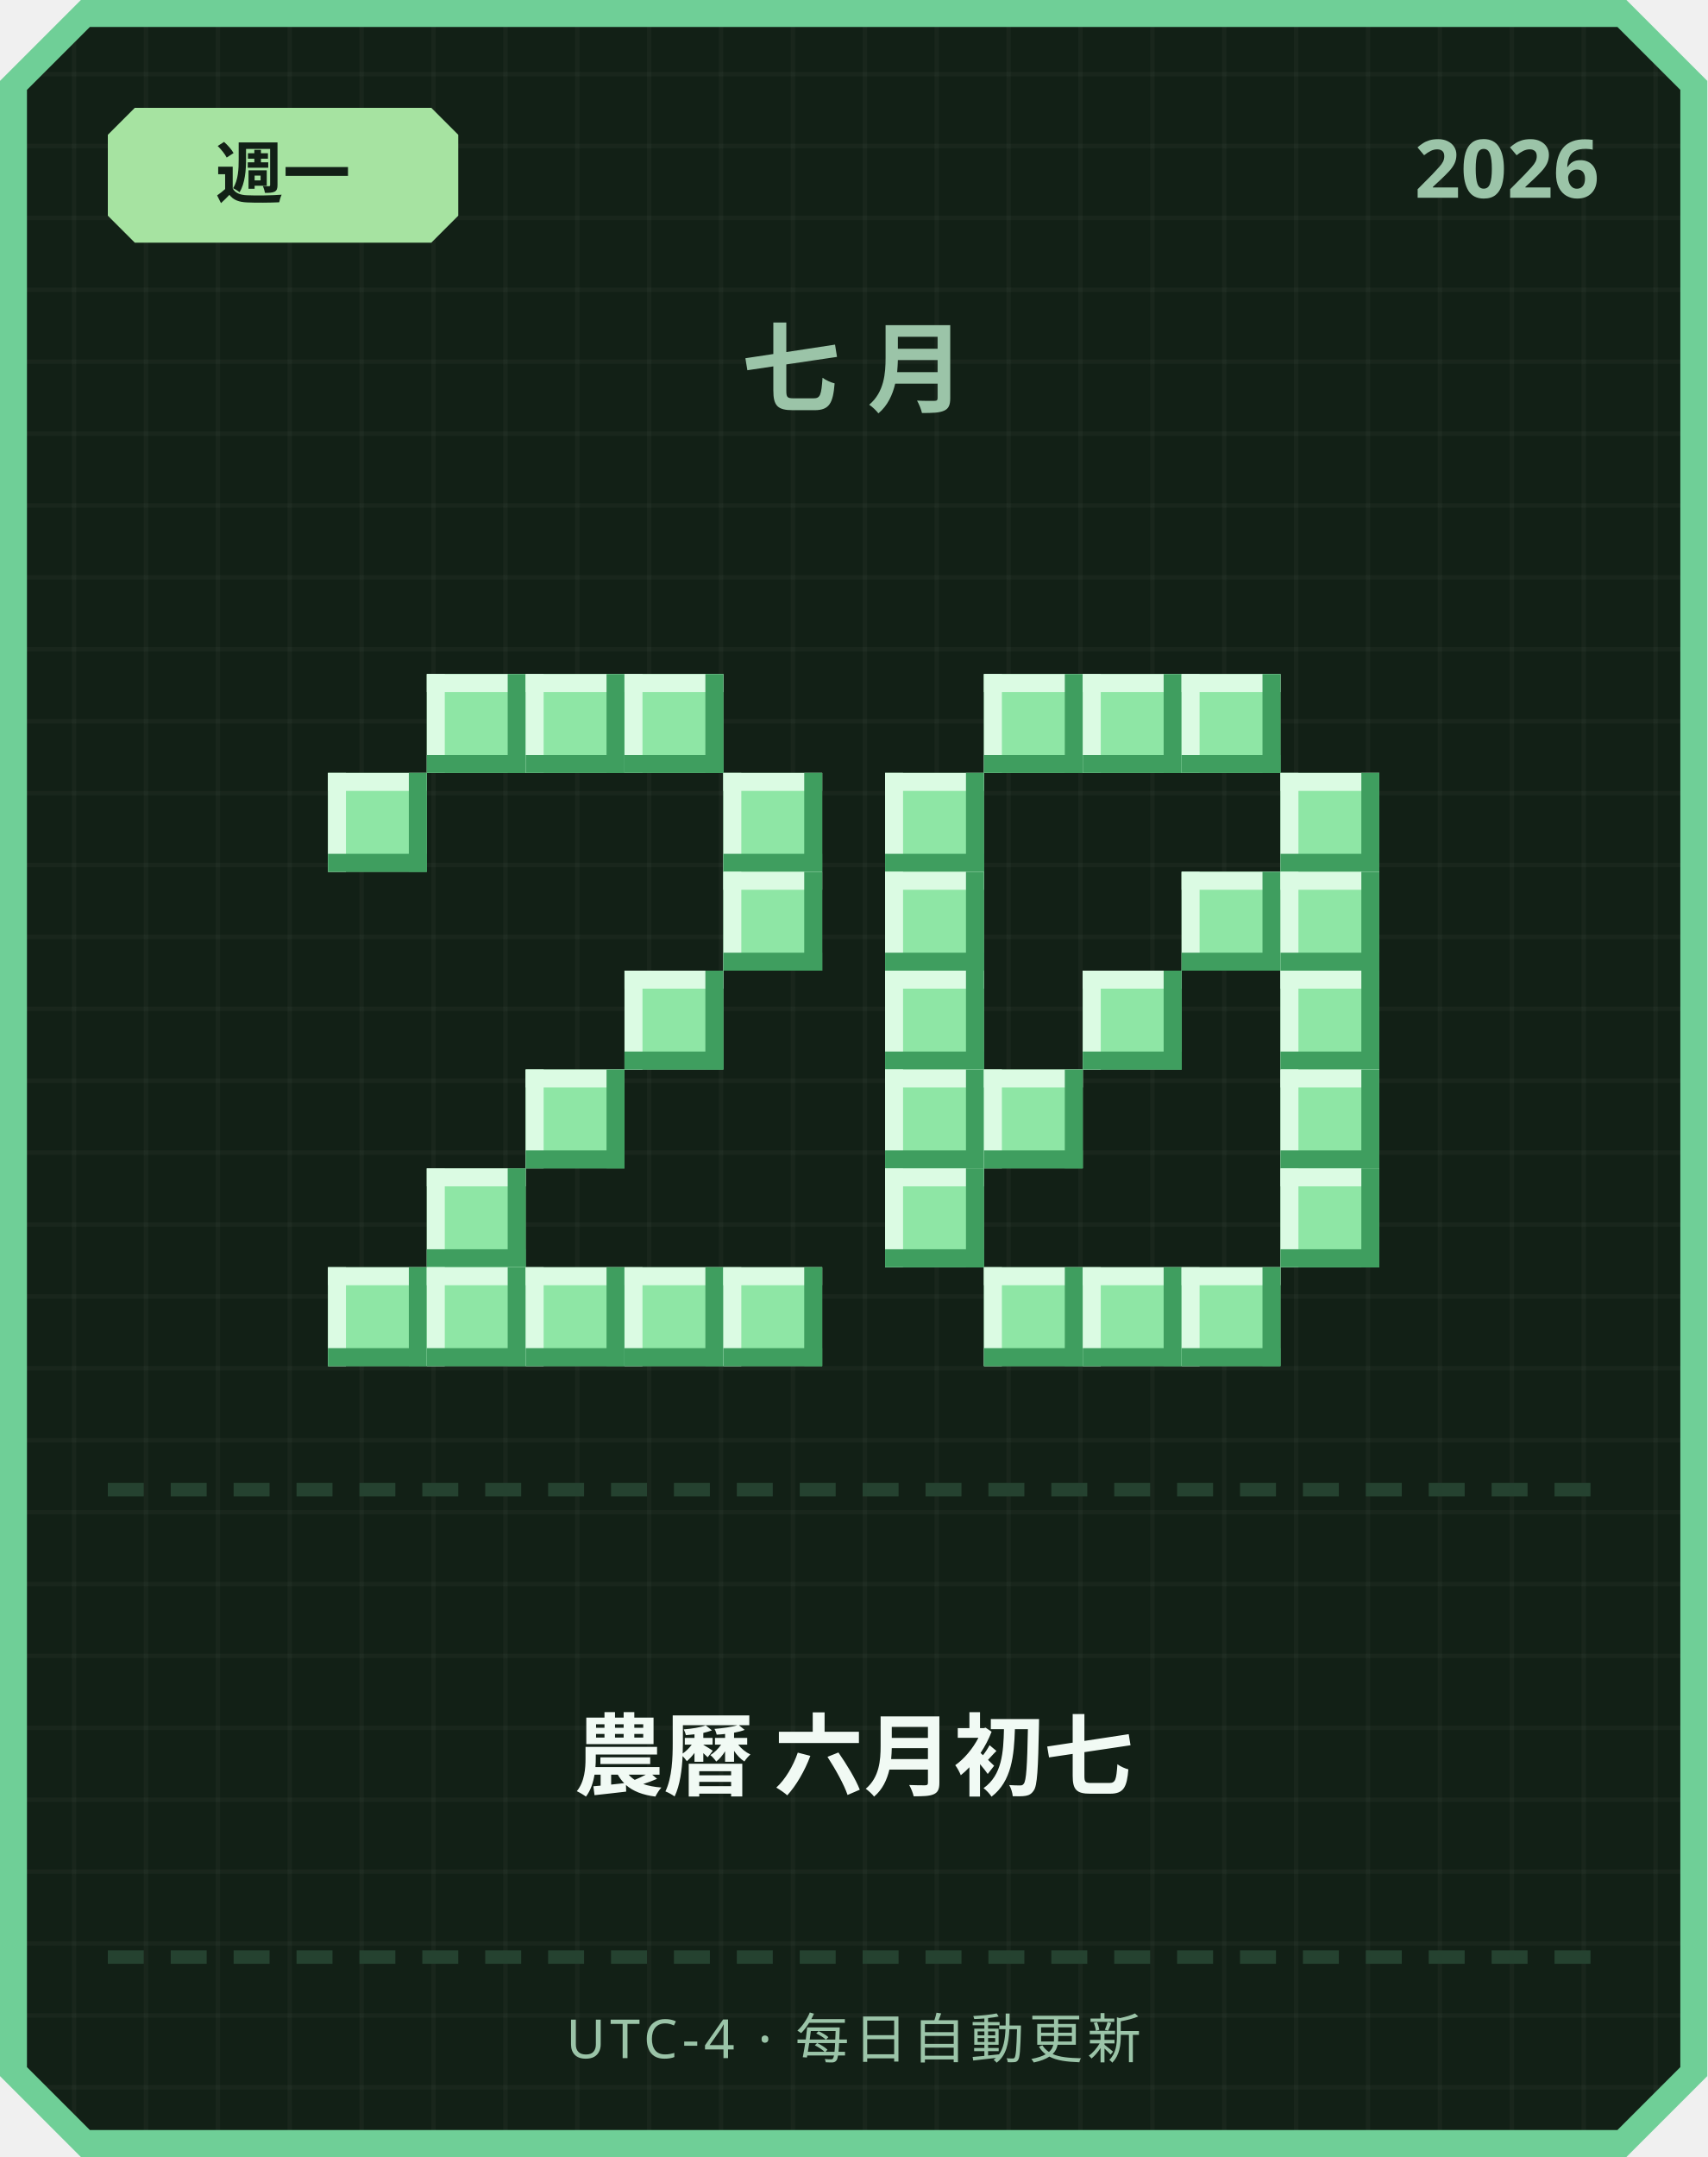
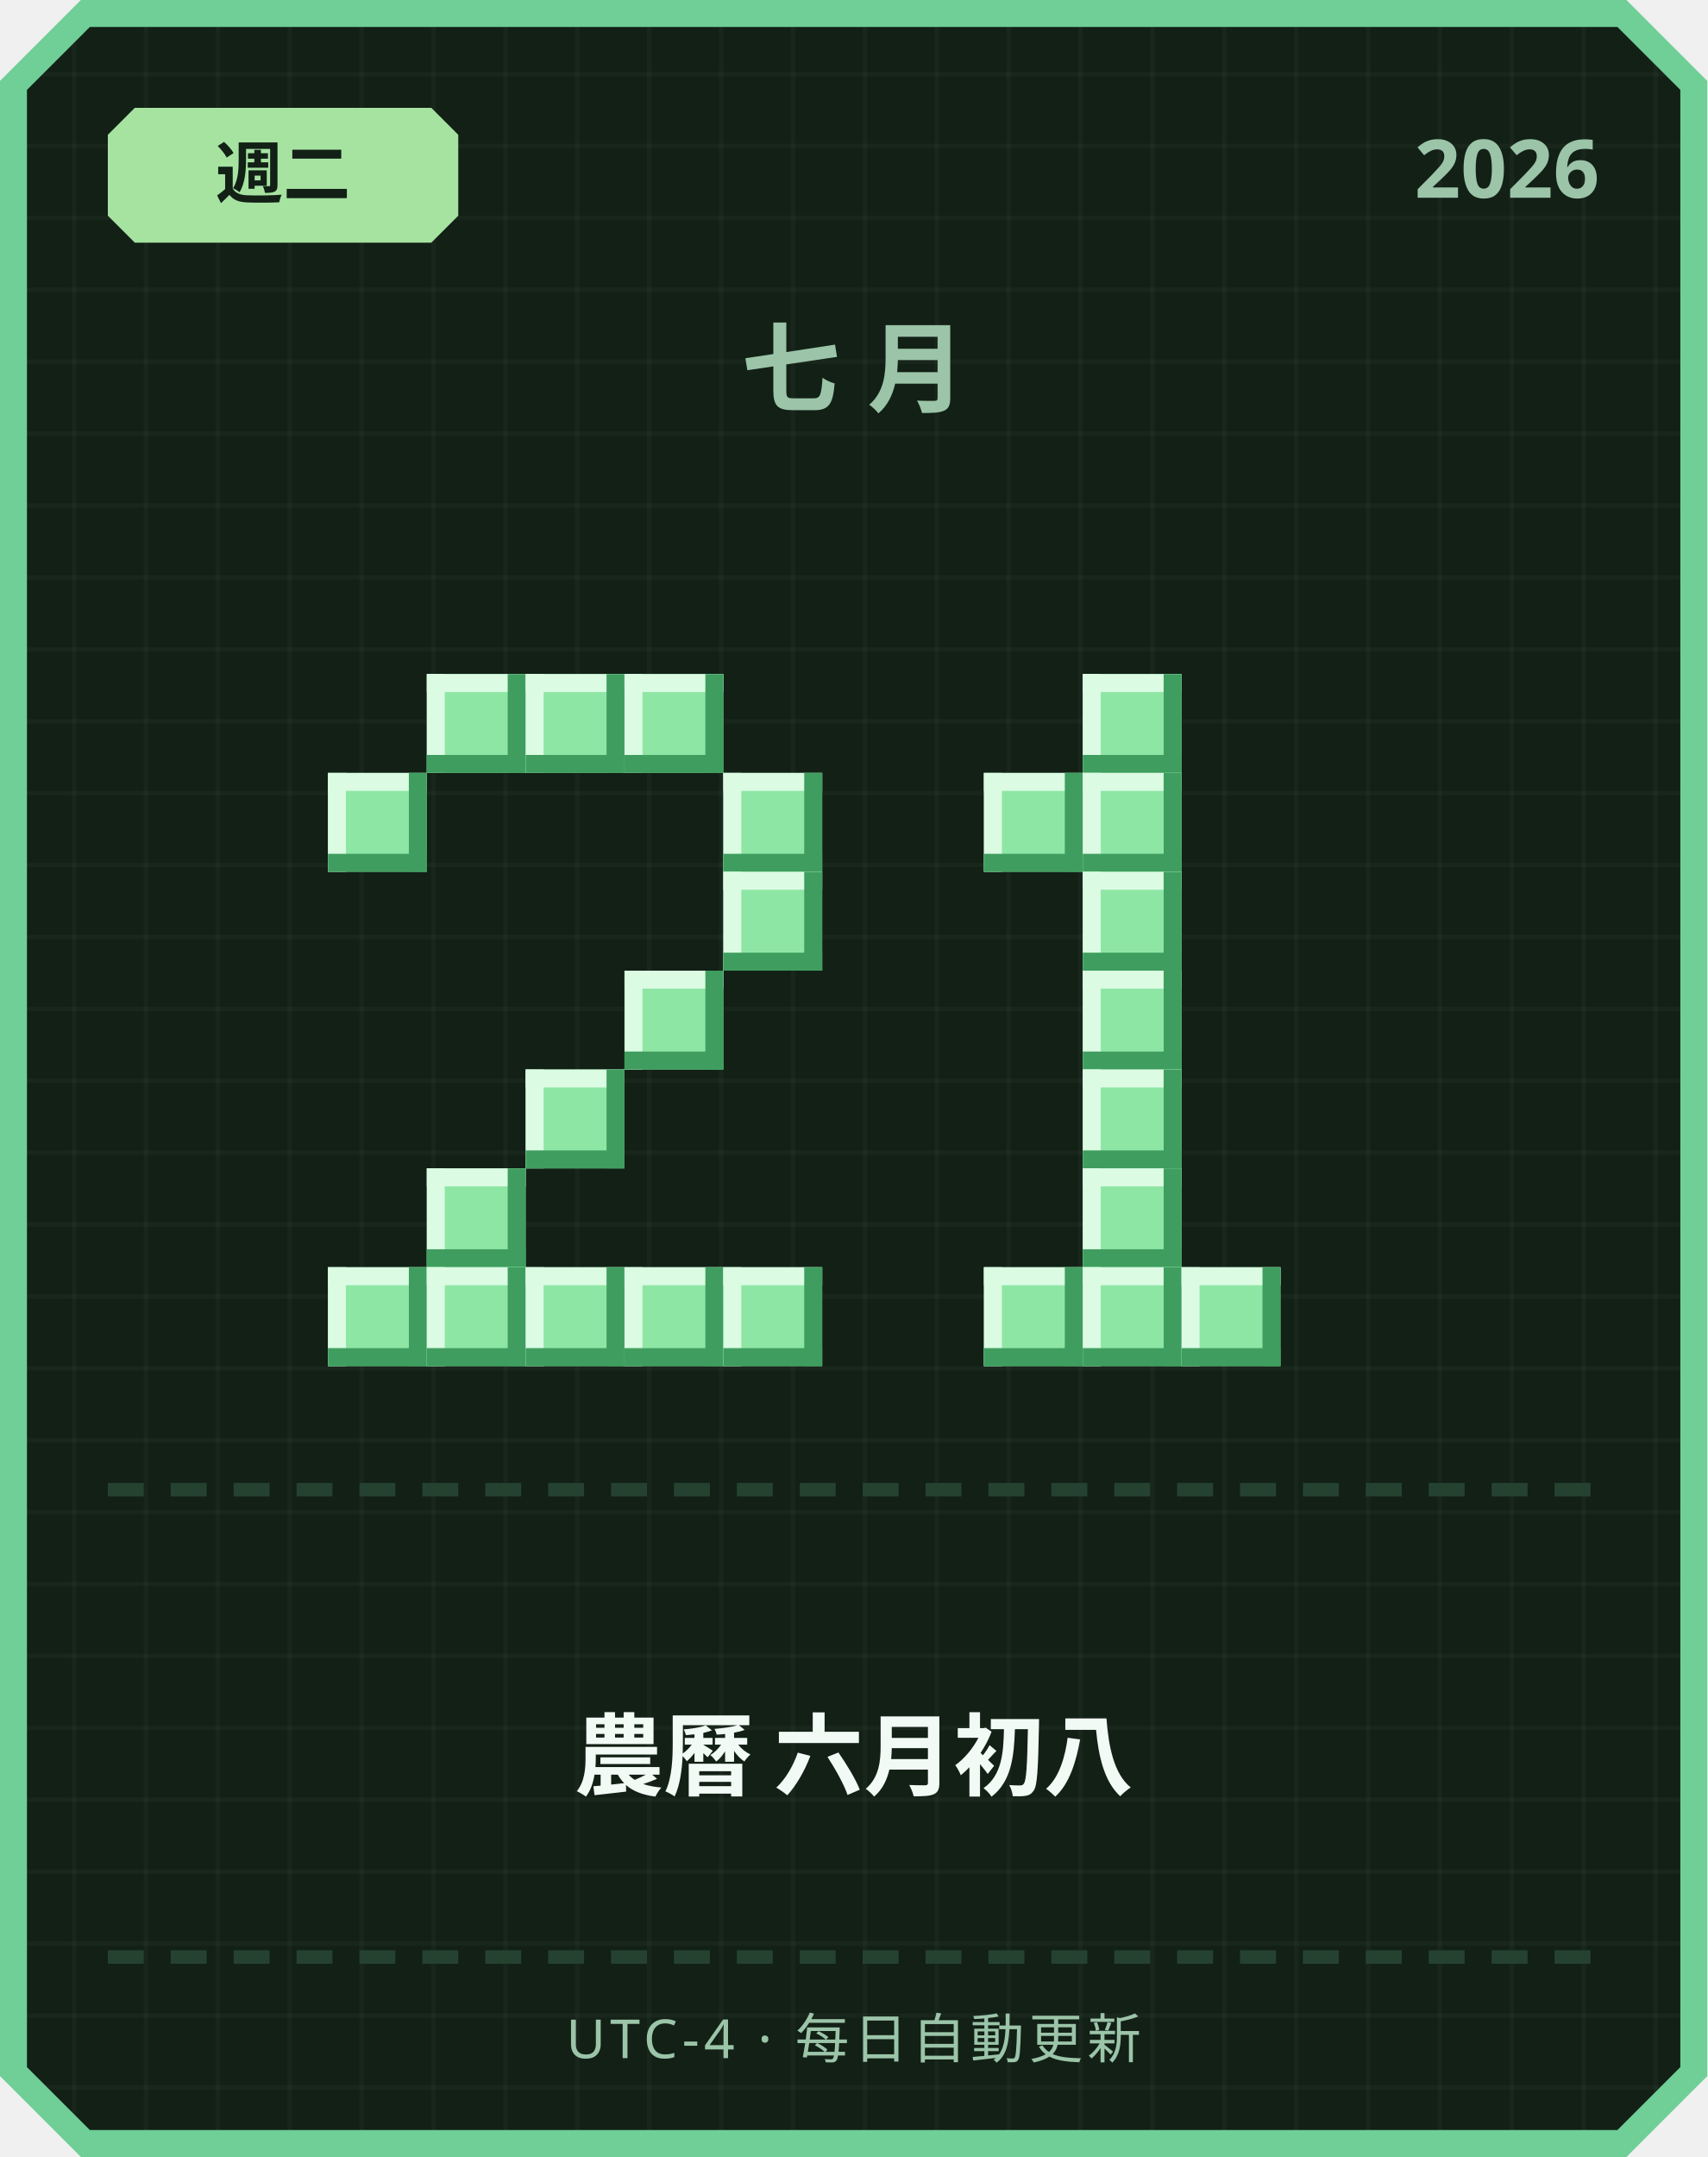
<svg xmlns="http://www.w3.org/2000/svg" width="380" height="480" viewBox="0 0 380 480">
  <defs>
    <pattern id="grid" width="16" height="16" patternUnits="userSpaceOnUse">
      <rect width="16" height="16" fill="#122016" />
      <rect width="1" height="16" fill="#ffffff" opacity="0.03" />
      <rect width="16" height="1" fill="#ffffff" opacity="0.03" />
    </pattern>
  </defs>
  <path d="M 18,0 L 362,0 L 380,18 L 380,462 L 362,480 L 18,480 L 0,462 L 0,18 Z" fill="#6fcf97" />
  <path d="M 20,6 L 360,6 L 374,20 L 374,460 L 360,474 L 20,474 L 6,460 L 6,20 Z" fill="url(#grid)" />
  <path d="M 30,24 L 96,24 L 102,30 L 102,48 L 96,54 L 30,54 L 24,48 L 24,30 Z" fill="#a6e3a1" />
-   <text x="63" y="44" text-anchor="middle" font-family="'Segoe UI', sans-serif" font-size="15" font-weight="700" fill="#122016">週一</text>
+   <text x="63" y="44" text-anchor="middle" font-family="'Segoe UI', sans-serif" font-size="15" font-weight="700" fill="#122016">週二</text>
  <text x="356" y="44" text-anchor="end" font-family="'Segoe UI', sans-serif" font-size="18" font-weight="700" fill="#9bc4a8">2026</text>
  <text x="190" y="90" text-anchor="middle" font-family="'Segoe UI', sans-serif" font-size="22" font-weight="700" letter-spacing="6" fill="#9bc4a8">七月</text>
  <rect x="95" y="150" width="22" height="22" fill="#8ee6a5" />
  <rect x="95" y="150" width="22" height="4" fill="#dbfbe3" />
  <rect x="95" y="150" width="4" height="22" fill="#dbfbe3" />
  <rect x="95" y="168" width="22" height="4" fill="#3f9e5f" />
  <rect x="113" y="150" width="4" height="22" fill="#3f9e5f" />
  <rect x="117" y="150" width="22" height="22" fill="#8ee6a5" />
  <rect x="117" y="150" width="22" height="4" fill="#dbfbe3" />
  <rect x="117" y="150" width="4" height="22" fill="#dbfbe3" />
  <rect x="117" y="168" width="22" height="4" fill="#3f9e5f" />
  <rect x="135" y="150" width="4" height="22" fill="#3f9e5f" />
  <rect x="139" y="150" width="22" height="22" fill="#8ee6a5" />
  <rect x="139" y="150" width="22" height="4" fill="#dbfbe3" />
  <rect x="139" y="150" width="4" height="22" fill="#dbfbe3" />
  <rect x="139" y="168" width="22" height="4" fill="#3f9e5f" />
  <rect x="157" y="150" width="4" height="22" fill="#3f9e5f" />
  <rect x="73" y="172" width="22" height="22" fill="#8ee6a5" />
  <rect x="73" y="172" width="22" height="4" fill="#dbfbe3" />
  <rect x="73" y="172" width="4" height="22" fill="#dbfbe3" />
  <rect x="73" y="190" width="22" height="4" fill="#3f9e5f" />
  <rect x="91" y="172" width="4" height="22" fill="#3f9e5f" />
  <rect x="161" y="172" width="22" height="22" fill="#8ee6a5" />
  <rect x="161" y="172" width="22" height="4" fill="#dbfbe3" />
  <rect x="161" y="172" width="4" height="22" fill="#dbfbe3" />
  <rect x="161" y="190" width="22" height="4" fill="#3f9e5f" />
  <rect x="179" y="172" width="4" height="22" fill="#3f9e5f" />
  <rect x="161" y="194" width="22" height="22" fill="#8ee6a5" />
  <rect x="161" y="194" width="22" height="4" fill="#dbfbe3" />
  <rect x="161" y="194" width="4" height="22" fill="#dbfbe3" />
  <rect x="161" y="212" width="22" height="4" fill="#3f9e5f" />
  <rect x="179" y="194" width="4" height="22" fill="#3f9e5f" />
  <rect x="139" y="216" width="22" height="22" fill="#8ee6a5" />
  <rect x="139" y="216" width="22" height="4" fill="#dbfbe3" />
  <rect x="139" y="216" width="4" height="22" fill="#dbfbe3" />
  <rect x="139" y="234" width="22" height="4" fill="#3f9e5f" />
  <rect x="157" y="216" width="4" height="22" fill="#3f9e5f" />
  <rect x="117" y="238" width="22" height="22" fill="#8ee6a5" />
  <rect x="117" y="238" width="22" height="4" fill="#dbfbe3" />
  <rect x="117" y="238" width="4" height="22" fill="#dbfbe3" />
  <rect x="117" y="256" width="22" height="4" fill="#3f9e5f" />
  <rect x="135" y="238" width="4" height="22" fill="#3f9e5f" />
  <rect x="95" y="260" width="22" height="22" fill="#8ee6a5" />
  <rect x="95" y="260" width="22" height="4" fill="#dbfbe3" />
  <rect x="95" y="260" width="4" height="22" fill="#dbfbe3" />
  <rect x="95" y="278" width="22" height="4" fill="#3f9e5f" />
  <rect x="113" y="260" width="4" height="22" fill="#3f9e5f" />
  <rect x="73" y="282" width="22" height="22" fill="#8ee6a5" />
  <rect x="73" y="282" width="22" height="4" fill="#dbfbe3" />
  <rect x="73" y="282" width="4" height="22" fill="#dbfbe3" />
  <rect x="73" y="300" width="22" height="4" fill="#3f9e5f" />
  <rect x="91" y="282" width="4" height="22" fill="#3f9e5f" />
  <rect x="95" y="282" width="22" height="22" fill="#8ee6a5" />
  <rect x="95" y="282" width="22" height="4" fill="#dbfbe3" />
  <rect x="95" y="282" width="4" height="22" fill="#dbfbe3" />
  <rect x="95" y="300" width="22" height="4" fill="#3f9e5f" />
  <rect x="113" y="282" width="4" height="22" fill="#3f9e5f" />
  <rect x="117" y="282" width="22" height="22" fill="#8ee6a5" />
  <rect x="117" y="282" width="22" height="4" fill="#dbfbe3" />
  <rect x="117" y="282" width="4" height="22" fill="#dbfbe3" />
  <rect x="117" y="300" width="22" height="4" fill="#3f9e5f" />
  <rect x="135" y="282" width="4" height="22" fill="#3f9e5f" />
  <rect x="139" y="282" width="22" height="22" fill="#8ee6a5" />
  <rect x="139" y="282" width="22" height="4" fill="#dbfbe3" />
  <rect x="139" y="282" width="4" height="22" fill="#dbfbe3" />
  <rect x="139" y="300" width="22" height="4" fill="#3f9e5f" />
  <rect x="157" y="282" width="4" height="22" fill="#3f9e5f" />
  <rect x="161" y="282" width="22" height="22" fill="#8ee6a5" />
  <rect x="161" y="282" width="22" height="4" fill="#dbfbe3" />
  <rect x="161" y="282" width="4" height="22" fill="#dbfbe3" />
  <rect x="161" y="300" width="22" height="4" fill="#3f9e5f" />
  <rect x="179" y="282" width="4" height="22" fill="#3f9e5f" />
-   <rect x="219" y="150" width="22" height="22" fill="#8ee6a5" />
-   <rect x="219" y="150" width="22" height="4" fill="#dbfbe3" />
-   <rect x="219" y="150" width="4" height="22" fill="#dbfbe3" />
-   <rect x="219" y="168" width="22" height="4" fill="#3f9e5f" />
-   <rect x="237" y="150" width="4" height="22" fill="#3f9e5f" />
  <rect x="241" y="150" width="22" height="22" fill="#8ee6a5" />
  <rect x="241" y="150" width="22" height="4" fill="#dbfbe3" />
  <rect x="241" y="150" width="4" height="22" fill="#dbfbe3" />
  <rect x="241" y="168" width="22" height="4" fill="#3f9e5f" />
  <rect x="259" y="150" width="4" height="22" fill="#3f9e5f" />
-   <rect x="263" y="150" width="22" height="22" fill="#8ee6a5" />
-   <rect x="263" y="150" width="22" height="4" fill="#dbfbe3" />
-   <rect x="263" y="150" width="4" height="22" fill="#dbfbe3" />
-   <rect x="263" y="168" width="22" height="4" fill="#3f9e5f" />
-   <rect x="281" y="150" width="4" height="22" fill="#3f9e5f" />
-   <rect x="197" y="172" width="22" height="22" fill="#8ee6a5" />
-   <rect x="197" y="172" width="22" height="4" fill="#dbfbe3" />
-   <rect x="197" y="172" width="4" height="22" fill="#dbfbe3" />
-   <rect x="197" y="190" width="22" height="4" fill="#3f9e5f" />
-   <rect x="215" y="172" width="4" height="22" fill="#3f9e5f" />
-   <rect x="285" y="172" width="22" height="22" fill="#8ee6a5" />
-   <rect x="285" y="172" width="22" height="4" fill="#dbfbe3" />
-   <rect x="285" y="172" width="4" height="22" fill="#dbfbe3" />
-   <rect x="285" y="190" width="22" height="4" fill="#3f9e5f" />
-   <rect x="303" y="172" width="4" height="22" fill="#3f9e5f" />
-   <rect x="197" y="194" width="22" height="22" fill="#8ee6a5" />
-   <rect x="197" y="194" width="22" height="4" fill="#dbfbe3" />
-   <rect x="197" y="194" width="4" height="22" fill="#dbfbe3" />
-   <rect x="197" y="212" width="22" height="4" fill="#3f9e5f" />
-   <rect x="215" y="194" width="4" height="22" fill="#3f9e5f" />
-   <rect x="263" y="194" width="22" height="22" fill="#8ee6a5" />
-   <rect x="263" y="194" width="22" height="4" fill="#dbfbe3" />
-   <rect x="263" y="194" width="4" height="22" fill="#dbfbe3" />
-   <rect x="263" y="212" width="22" height="4" fill="#3f9e5f" />
-   <rect x="281" y="194" width="4" height="22" fill="#3f9e5f" />
-   <rect x="285" y="194" width="22" height="22" fill="#8ee6a5" />
-   <rect x="285" y="194" width="22" height="4" fill="#dbfbe3" />
-   <rect x="285" y="194" width="4" height="22" fill="#dbfbe3" />
-   <rect x="285" y="212" width="22" height="4" fill="#3f9e5f" />
-   <rect x="303" y="194" width="4" height="22" fill="#3f9e5f" />
-   <rect x="197" y="216" width="22" height="22" fill="#8ee6a5" />
-   <rect x="197" y="216" width="22" height="4" fill="#dbfbe3" />
-   <rect x="197" y="216" width="4" height="22" fill="#dbfbe3" />
-   <rect x="197" y="234" width="22" height="4" fill="#3f9e5f" />
-   <rect x="215" y="216" width="4" height="22" fill="#3f9e5f" />
+   <rect x="219" y="172" width="22" height="22" fill="#8ee6a5" />
+   <rect x="219" y="172" width="22" height="4" fill="#dbfbe3" />
+   <rect x="219" y="172" width="4" height="22" fill="#dbfbe3" />
+   <rect x="219" y="190" width="22" height="4" fill="#3f9e5f" />
+   <rect x="237" y="172" width="4" height="22" fill="#3f9e5f" />
+   <rect x="241" y="172" width="22" height="22" fill="#8ee6a5" />
+   <rect x="241" y="172" width="22" height="4" fill="#dbfbe3" />
+   <rect x="241" y="172" width="4" height="22" fill="#dbfbe3" />
+   <rect x="241" y="190" width="22" height="4" fill="#3f9e5f" />
+   <rect x="259" y="172" width="4" height="22" fill="#3f9e5f" />
+   <rect x="241" y="194" width="22" height="22" fill="#8ee6a5" />
+   <rect x="241" y="194" width="22" height="4" fill="#dbfbe3" />
+   <rect x="241" y="194" width="4" height="22" fill="#dbfbe3" />
+   <rect x="241" y="212" width="22" height="4" fill="#3f9e5f" />
+   <rect x="259" y="194" width="4" height="22" fill="#3f9e5f" />
  <rect x="241" y="216" width="22" height="22" fill="#8ee6a5" />
  <rect x="241" y="216" width="22" height="4" fill="#dbfbe3" />
  <rect x="241" y="216" width="4" height="22" fill="#dbfbe3" />
  <rect x="241" y="234" width="22" height="4" fill="#3f9e5f" />
  <rect x="259" y="216" width="4" height="22" fill="#3f9e5f" />
-   <rect x="285" y="216" width="22" height="22" fill="#8ee6a5" />
-   <rect x="285" y="216" width="22" height="4" fill="#dbfbe3" />
-   <rect x="285" y="216" width="4" height="22" fill="#dbfbe3" />
-   <rect x="285" y="234" width="22" height="4" fill="#3f9e5f" />
-   <rect x="303" y="216" width="4" height="22" fill="#3f9e5f" />
-   <rect x="197" y="238" width="22" height="22" fill="#8ee6a5" />
-   <rect x="197" y="238" width="22" height="4" fill="#dbfbe3" />
-   <rect x="197" y="238" width="4" height="22" fill="#dbfbe3" />
-   <rect x="197" y="256" width="22" height="4" fill="#3f9e5f" />
-   <rect x="215" y="238" width="4" height="22" fill="#3f9e5f" />
-   <rect x="219" y="238" width="22" height="22" fill="#8ee6a5" />
-   <rect x="219" y="238" width="22" height="4" fill="#dbfbe3" />
-   <rect x="219" y="238" width="4" height="22" fill="#dbfbe3" />
-   <rect x="219" y="256" width="22" height="4" fill="#3f9e5f" />
-   <rect x="237" y="238" width="4" height="22" fill="#3f9e5f" />
-   <rect x="285" y="238" width="22" height="22" fill="#8ee6a5" />
-   <rect x="285" y="238" width="22" height="4" fill="#dbfbe3" />
-   <rect x="285" y="238" width="4" height="22" fill="#dbfbe3" />
-   <rect x="285" y="256" width="22" height="4" fill="#3f9e5f" />
-   <rect x="303" y="238" width="4" height="22" fill="#3f9e5f" />
-   <rect x="197" y="260" width="22" height="22" fill="#8ee6a5" />
-   <rect x="197" y="260" width="22" height="4" fill="#dbfbe3" />
-   <rect x="197" y="260" width="4" height="22" fill="#dbfbe3" />
-   <rect x="197" y="278" width="22" height="4" fill="#3f9e5f" />
-   <rect x="215" y="260" width="4" height="22" fill="#3f9e5f" />
-   <rect x="285" y="260" width="22" height="22" fill="#8ee6a5" />
-   <rect x="285" y="260" width="22" height="4" fill="#dbfbe3" />
-   <rect x="285" y="260" width="4" height="22" fill="#dbfbe3" />
-   <rect x="285" y="278" width="22" height="4" fill="#3f9e5f" />
-   <rect x="303" y="260" width="4" height="22" fill="#3f9e5f" />
+   <rect x="241" y="238" width="22" height="22" fill="#8ee6a5" />
+   <rect x="241" y="238" width="22" height="4" fill="#dbfbe3" />
+   <rect x="241" y="238" width="4" height="22" fill="#dbfbe3" />
+   <rect x="241" y="256" width="22" height="4" fill="#3f9e5f" />
+   <rect x="259" y="238" width="4" height="22" fill="#3f9e5f" />
+   <rect x="241" y="260" width="22" height="22" fill="#8ee6a5" />
+   <rect x="241" y="260" width="22" height="4" fill="#dbfbe3" />
+   <rect x="241" y="260" width="4" height="22" fill="#dbfbe3" />
+   <rect x="241" y="278" width="22" height="4" fill="#3f9e5f" />
+   <rect x="259" y="260" width="4" height="22" fill="#3f9e5f" />
  <rect x="219" y="282" width="22" height="22" fill="#8ee6a5" />
  <rect x="219" y="282" width="22" height="4" fill="#dbfbe3" />
  <rect x="219" y="282" width="4" height="22" fill="#dbfbe3" />
  <rect x="219" y="300" width="22" height="4" fill="#3f9e5f" />
  <rect x="237" y="282" width="4" height="22" fill="#3f9e5f" />
  <rect x="241" y="282" width="22" height="22" fill="#8ee6a5" />
  <rect x="241" y="282" width="22" height="4" fill="#dbfbe3" />
  <rect x="241" y="282" width="4" height="22" fill="#dbfbe3" />
  <rect x="241" y="300" width="22" height="4" fill="#3f9e5f" />
  <rect x="259" y="282" width="4" height="22" fill="#3f9e5f" />
  <rect x="263" y="282" width="22" height="22" fill="#8ee6a5" />
  <rect x="263" y="282" width="22" height="4" fill="#dbfbe3" />
  <rect x="263" y="282" width="4" height="22" fill="#dbfbe3" />
  <rect x="263" y="300" width="22" height="4" fill="#3f9e5f" />
  <rect x="281" y="282" width="4" height="22" fill="#3f9e5f" />
  <rect x="24" y="330" width="8" height="3" fill="#254230" />
  <rect x="38" y="330" width="8" height="3" fill="#254230" />
  <rect x="52" y="330" width="8" height="3" fill="#254230" />
  <rect x="66" y="330" width="8" height="3" fill="#254230" />
  <rect x="80" y="330" width="8" height="3" fill="#254230" />
  <rect x="94" y="330" width="8" height="3" fill="#254230" />
  <rect x="108" y="330" width="8" height="3" fill="#254230" />
  <rect x="122" y="330" width="8" height="3" fill="#254230" />
  <rect x="136" y="330" width="8" height="3" fill="#254230" />
  <rect x="150" y="330" width="8" height="3" fill="#254230" />
  <rect x="164" y="330" width="8" height="3" fill="#254230" />
  <rect x="178" y="330" width="8" height="3" fill="#254230" />
  <rect x="192" y="330" width="8" height="3" fill="#254230" />
  <rect x="206" y="330" width="8" height="3" fill="#254230" />
  <rect x="220" y="330" width="8" height="3" fill="#254230" />
  <rect x="234" y="330" width="8" height="3" fill="#254230" />
  <rect x="248" y="330" width="8" height="3" fill="#254230" />
  <rect x="262" y="330" width="8" height="3" fill="#254230" />
  <rect x="276" y="330" width="8" height="3" fill="#254230" />
  <rect x="290" y="330" width="8" height="3" fill="#254230" />
  <rect x="304" y="330" width="8" height="3" fill="#254230" />
  <rect x="318" y="330" width="8" height="3" fill="#254230" />
  <rect x="332" y="330" width="8" height="3" fill="#254230" />
  <rect x="346" y="330" width="8" height="3" fill="#254230" />
-   <text x="190" y="398" text-anchor="middle" font-family="'Segoe UI', 'Microsoft JhengHei', sans-serif" font-size="20" font-weight="700" fill="#f1faf4">農曆 六月初七</text>
+   <text x="190" y="398" text-anchor="middle" font-family="'Segoe UI', 'Microsoft JhengHei', sans-serif" font-size="20" font-weight="700" fill="#f1faf4">農曆 六月初八</text>
  <rect x="24" y="434" width="8" height="3" fill="#254230" />
  <rect x="38" y="434" width="8" height="3" fill="#254230" />
  <rect x="52" y="434" width="8" height="3" fill="#254230" />
  <rect x="66" y="434" width="8" height="3" fill="#254230" />
  <rect x="80" y="434" width="8" height="3" fill="#254230" />
  <rect x="94" y="434" width="8" height="3" fill="#254230" />
  <rect x="108" y="434" width="8" height="3" fill="#254230" />
  <rect x="122" y="434" width="8" height="3" fill="#254230" />
  <rect x="136" y="434" width="8" height="3" fill="#254230" />
  <rect x="150" y="434" width="8" height="3" fill="#254230" />
  <rect x="164" y="434" width="8" height="3" fill="#254230" />
  <rect x="178" y="434" width="8" height="3" fill="#254230" />
  <rect x="192" y="434" width="8" height="3" fill="#254230" />
  <rect x="206" y="434" width="8" height="3" fill="#254230" />
  <rect x="220" y="434" width="8" height="3" fill="#254230" />
  <rect x="234" y="434" width="8" height="3" fill="#254230" />
  <rect x="248" y="434" width="8" height="3" fill="#254230" />
  <rect x="262" y="434" width="8" height="3" fill="#254230" />
  <rect x="276" y="434" width="8" height="3" fill="#254230" />
  <rect x="290" y="434" width="8" height="3" fill="#254230" />
  <rect x="304" y="434" width="8" height="3" fill="#254230" />
  <rect x="318" y="434" width="8" height="3" fill="#254230" />
  <rect x="332" y="434" width="8" height="3" fill="#254230" />
  <rect x="346" y="434" width="8" height="3" fill="#254230" />
  <text x="190" y="458" text-anchor="middle" font-family="'Segoe UI', sans-serif" font-size="12" letter-spacing="1" fill="#9bc4a8">UTC-4 · 每日自動更新</text>
</svg>
